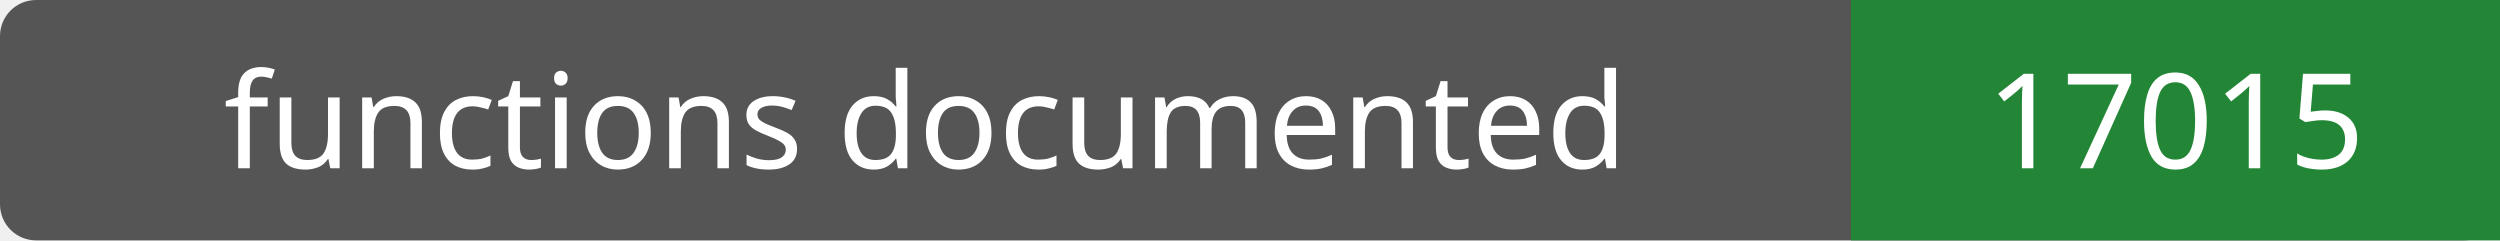
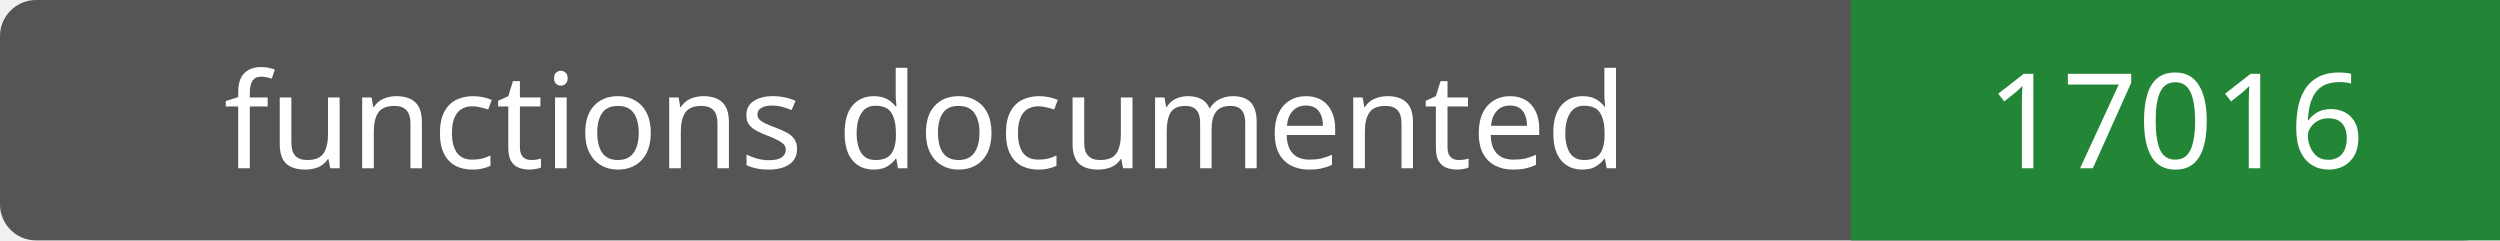
- <svg xmlns="http://www.w3.org/2000/svg" width="208" height="20" role="img" aria-label="functions documented: 17015">
+ <svg xmlns="http://www.w3.org/2000/svg" width="208" height="20" role="img" aria-label="functions documented: 17016">
  <rect width="208" height="20" rx="3" fill="#555" />
  <path fill="#238636" d="M154 0h54v20H154z" />
  <g fill="#fff" text-anchor="middle" font-family="Verdana,sans-serif" font-size="11">
    <text x="77.0" y="14">functions documented</text>
-     <text x="181.0" y="14">17015</text>
+     <text x="181.0" y="14">17016</text>
  </g>
</svg>
